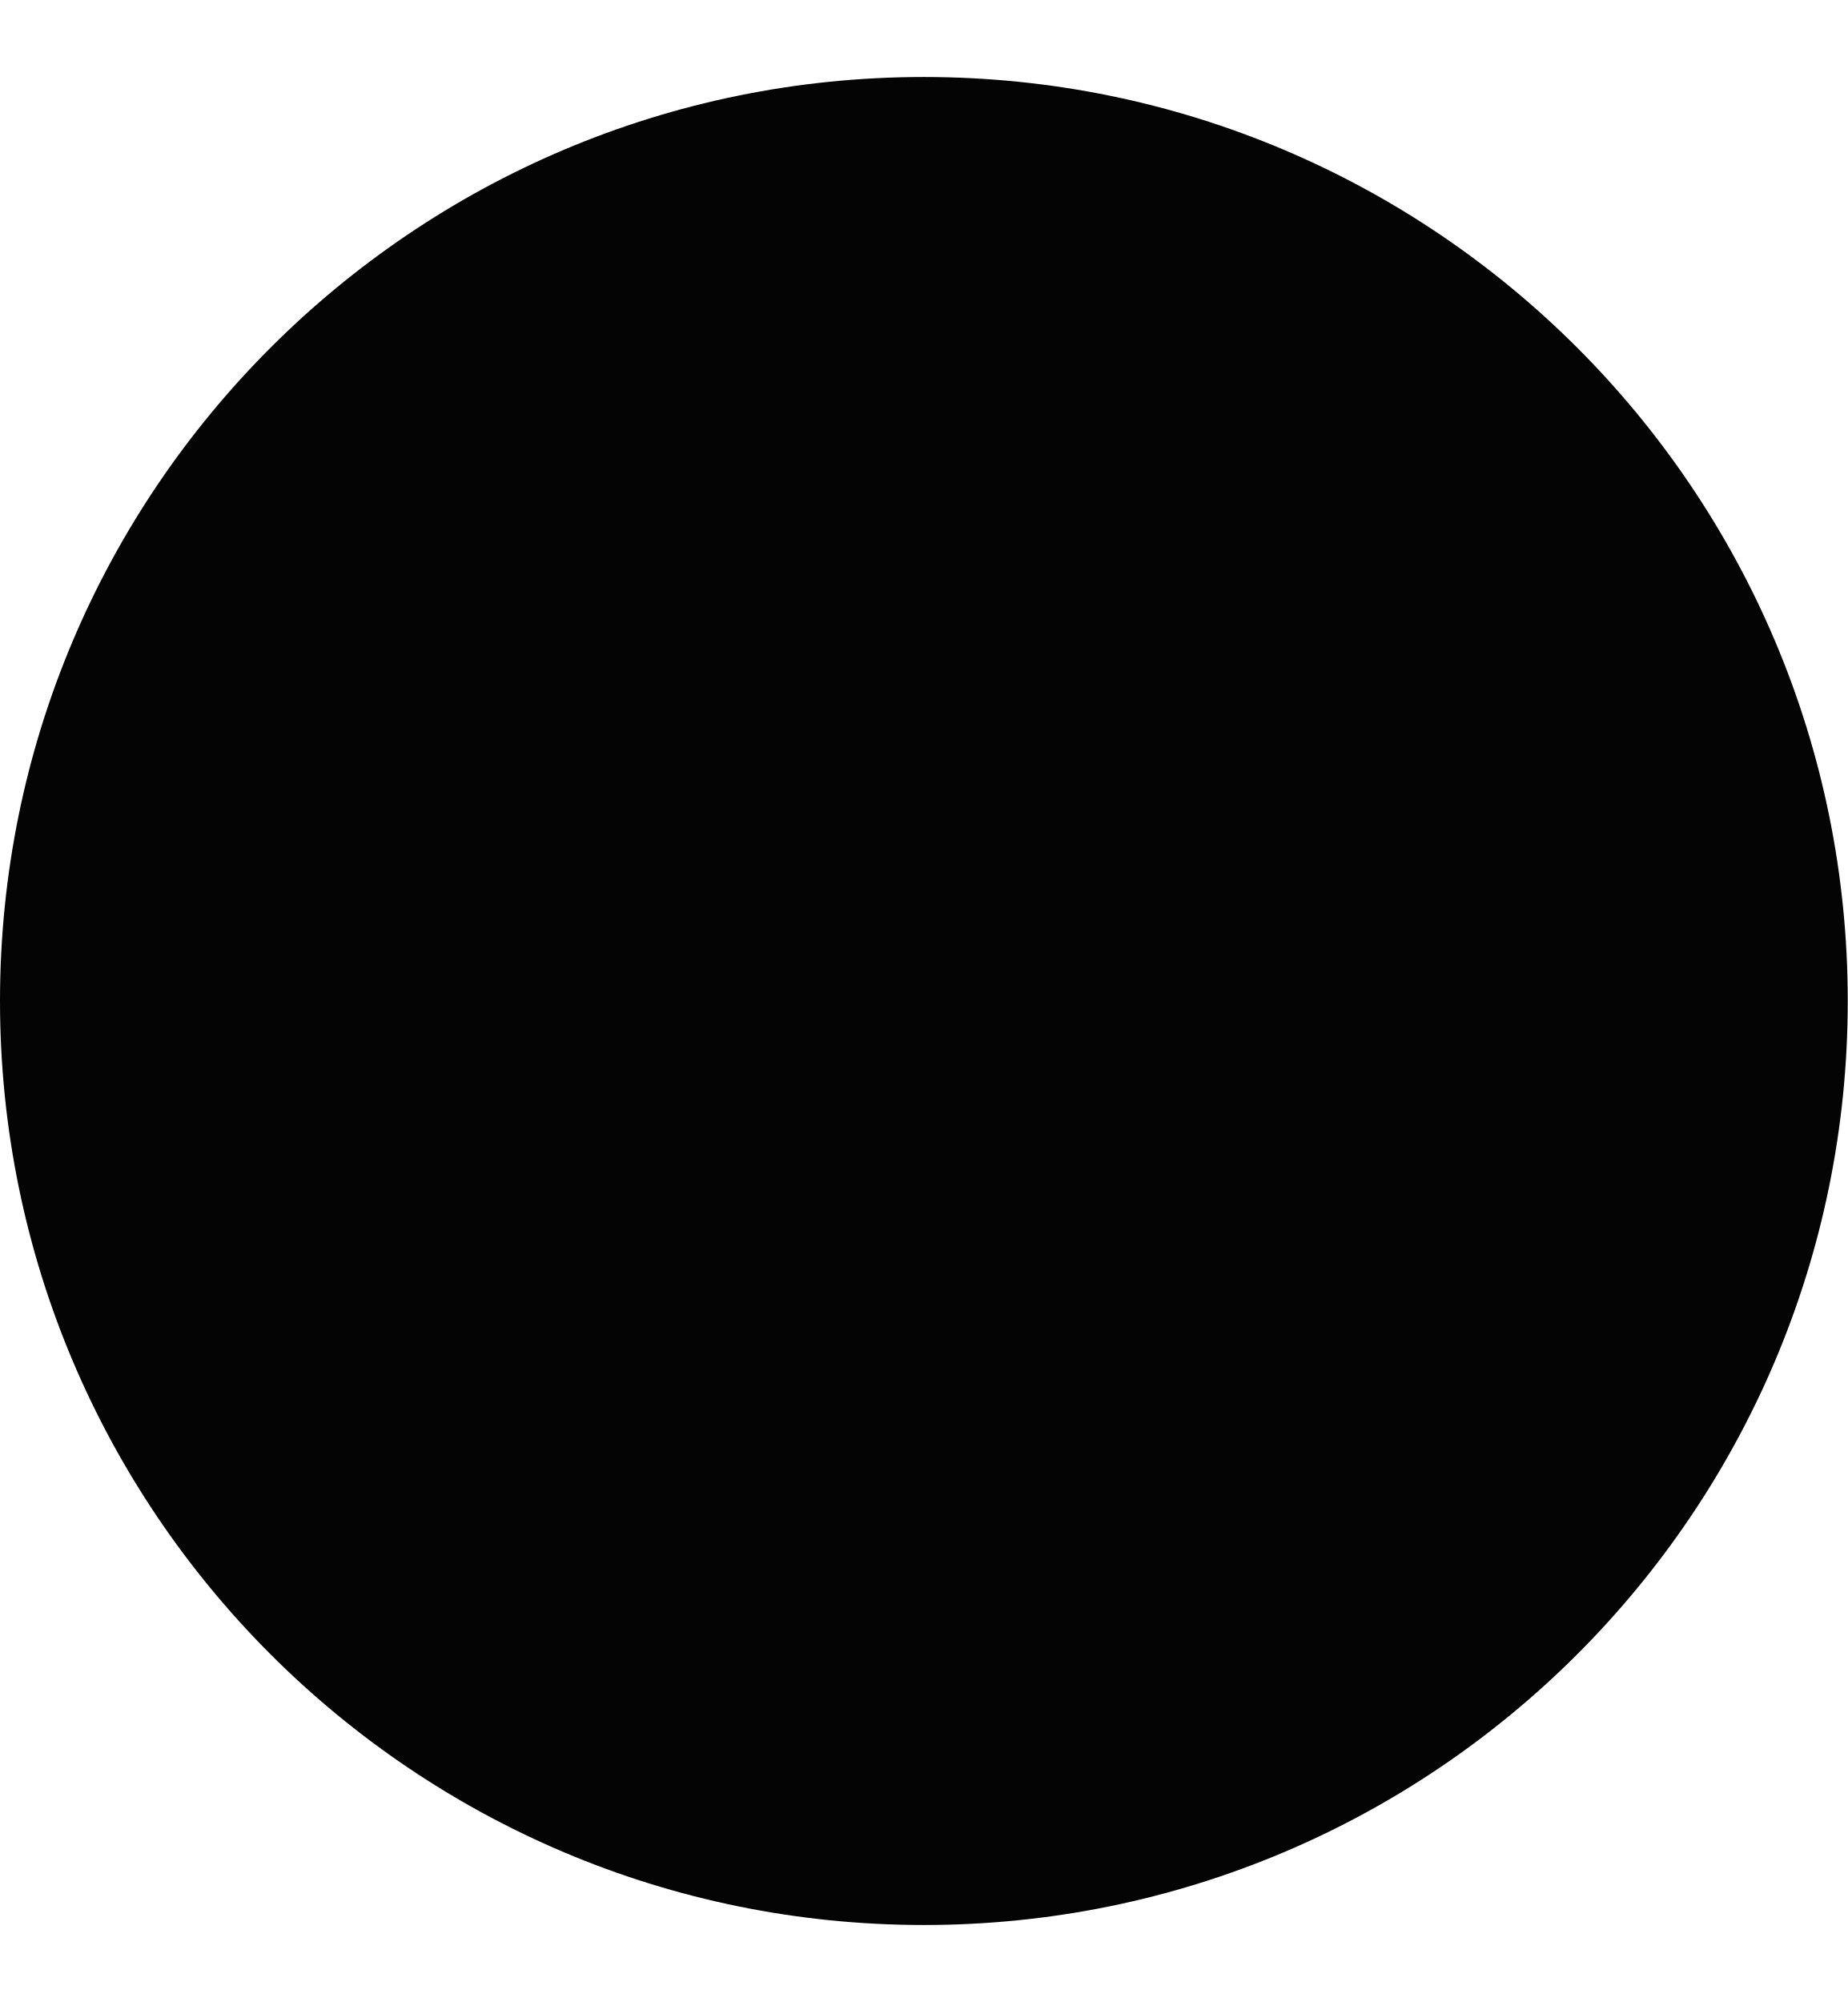
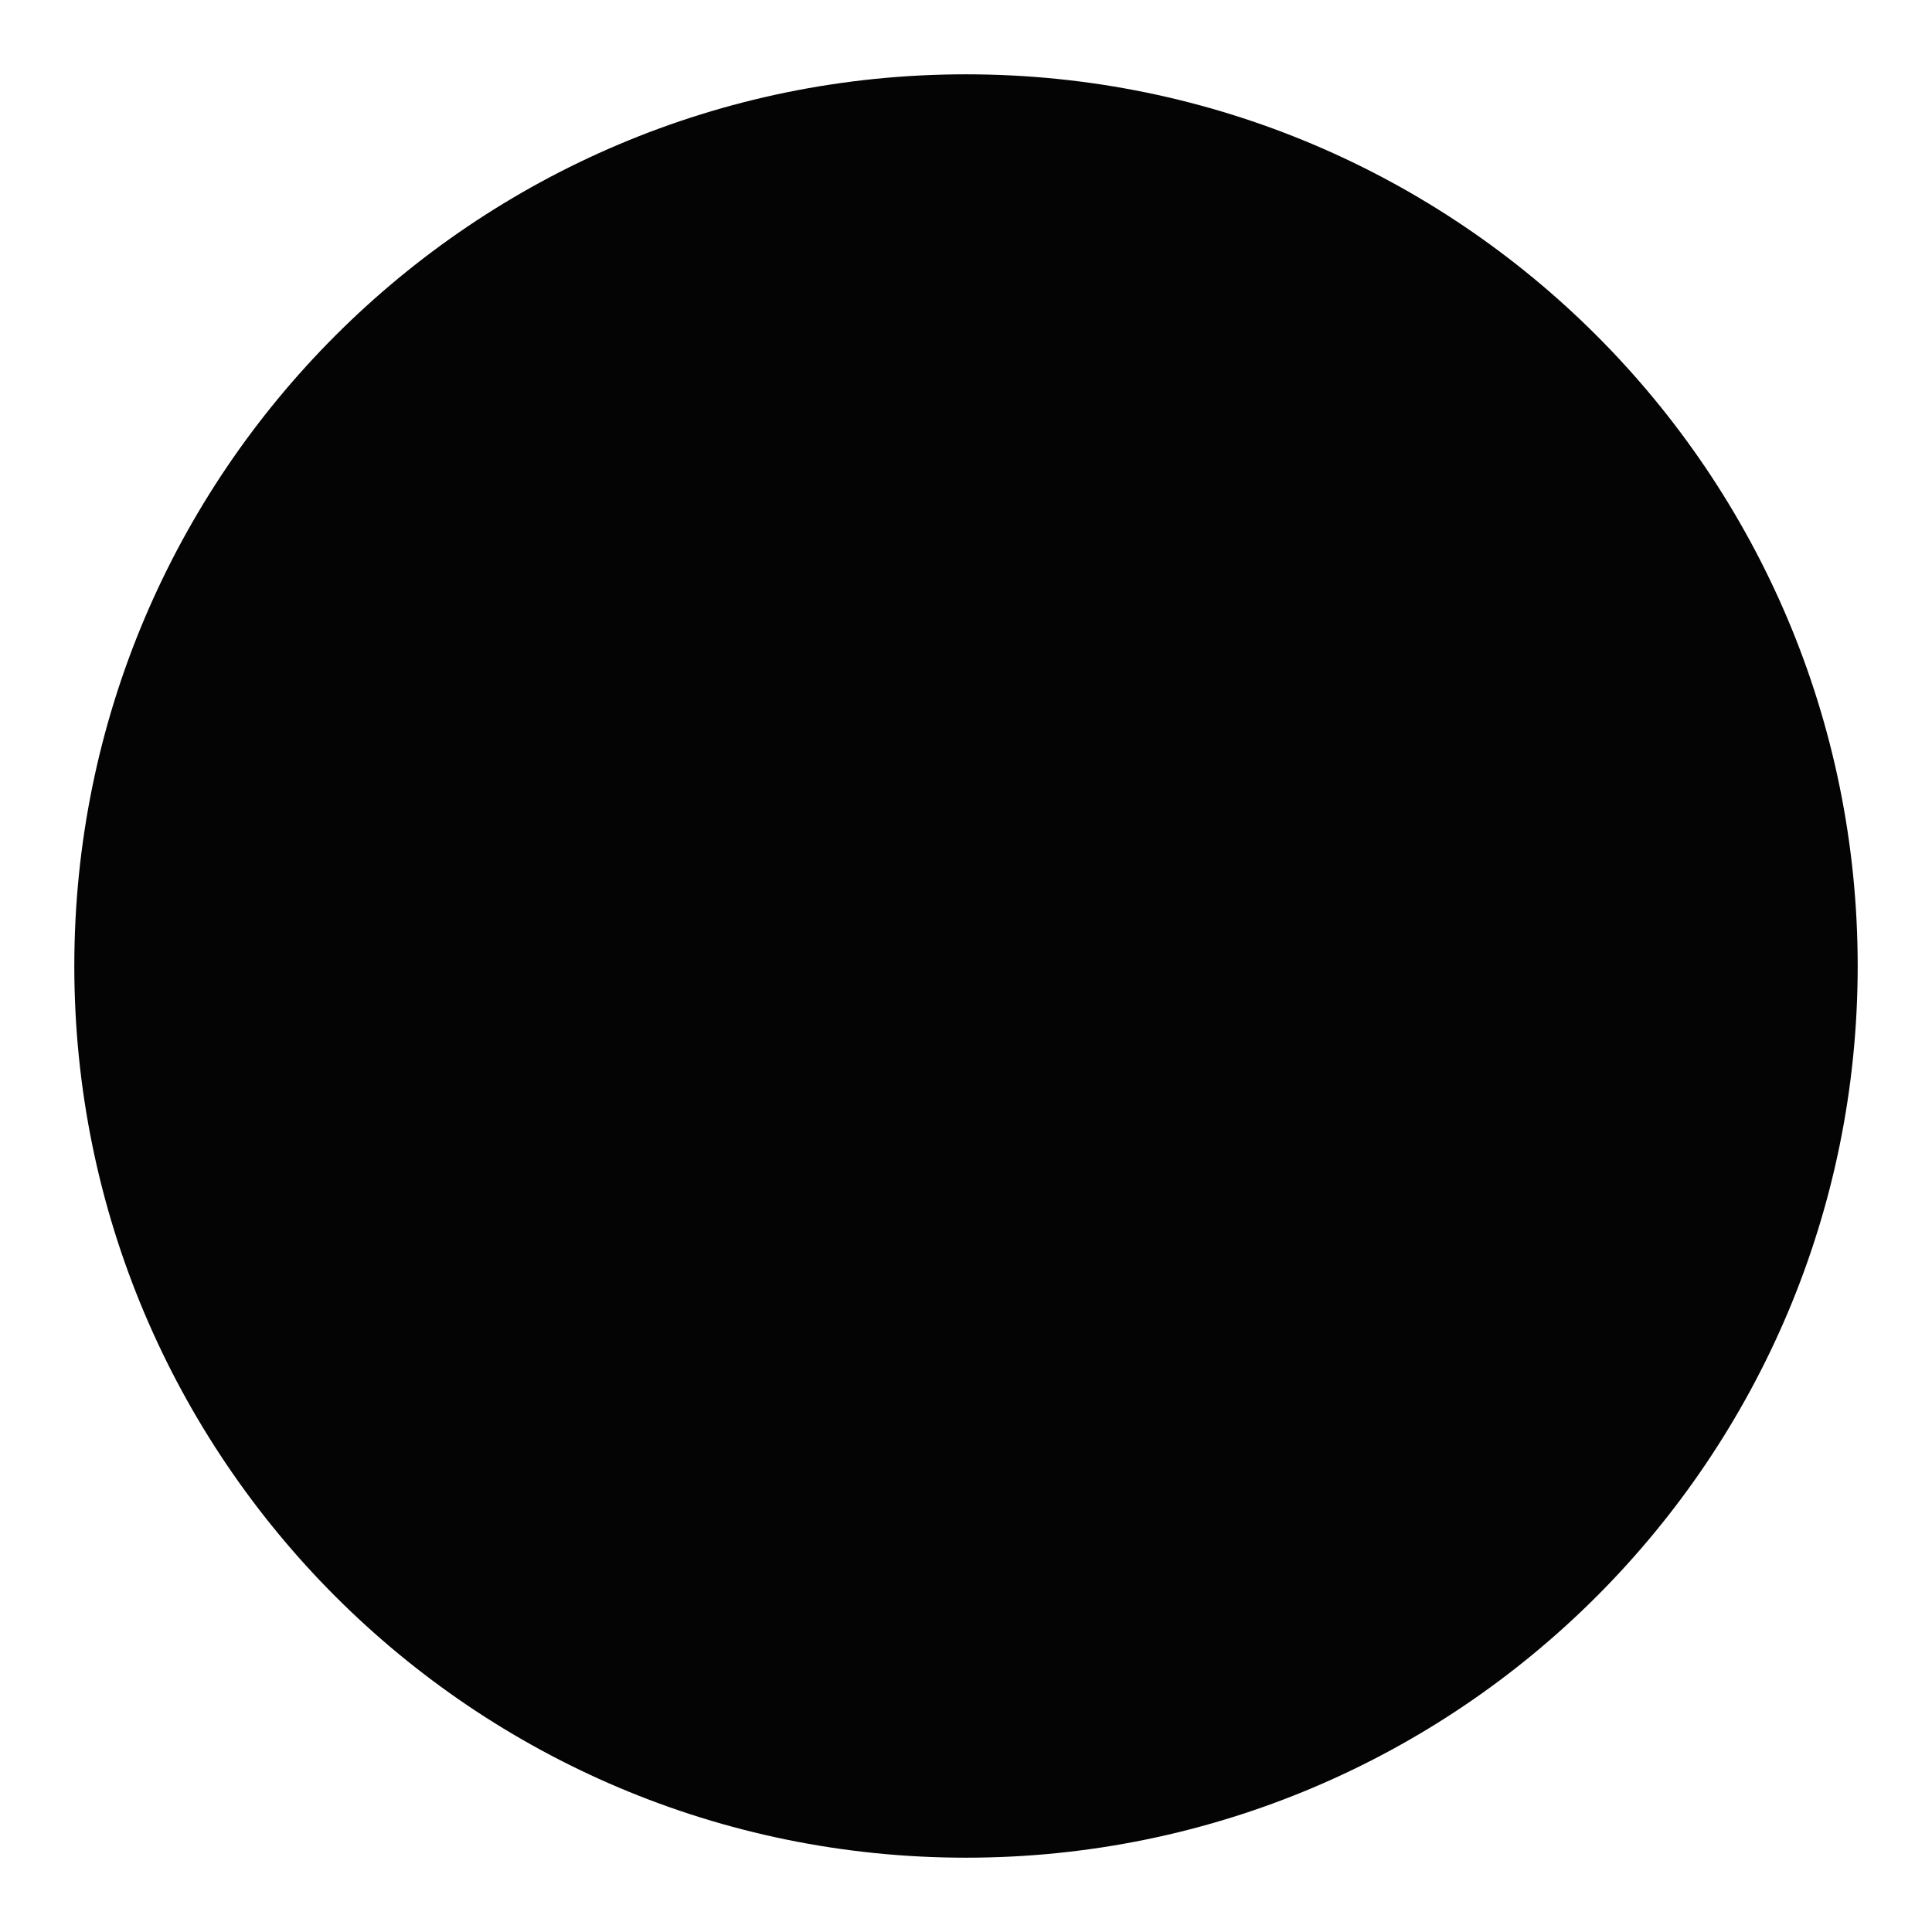
- <svg xmlns="http://www.w3.org/2000/svg" width="12" height="13" viewBox="0 0 12 13" fill="none">
+ <svg xmlns="http://www.w3.org/2000/svg" width="12" height="12" viewBox="0 0 12 13" fill="none">
  <circle cx="6" cy="6.5" r="6" fill="#040404" />
</svg>
